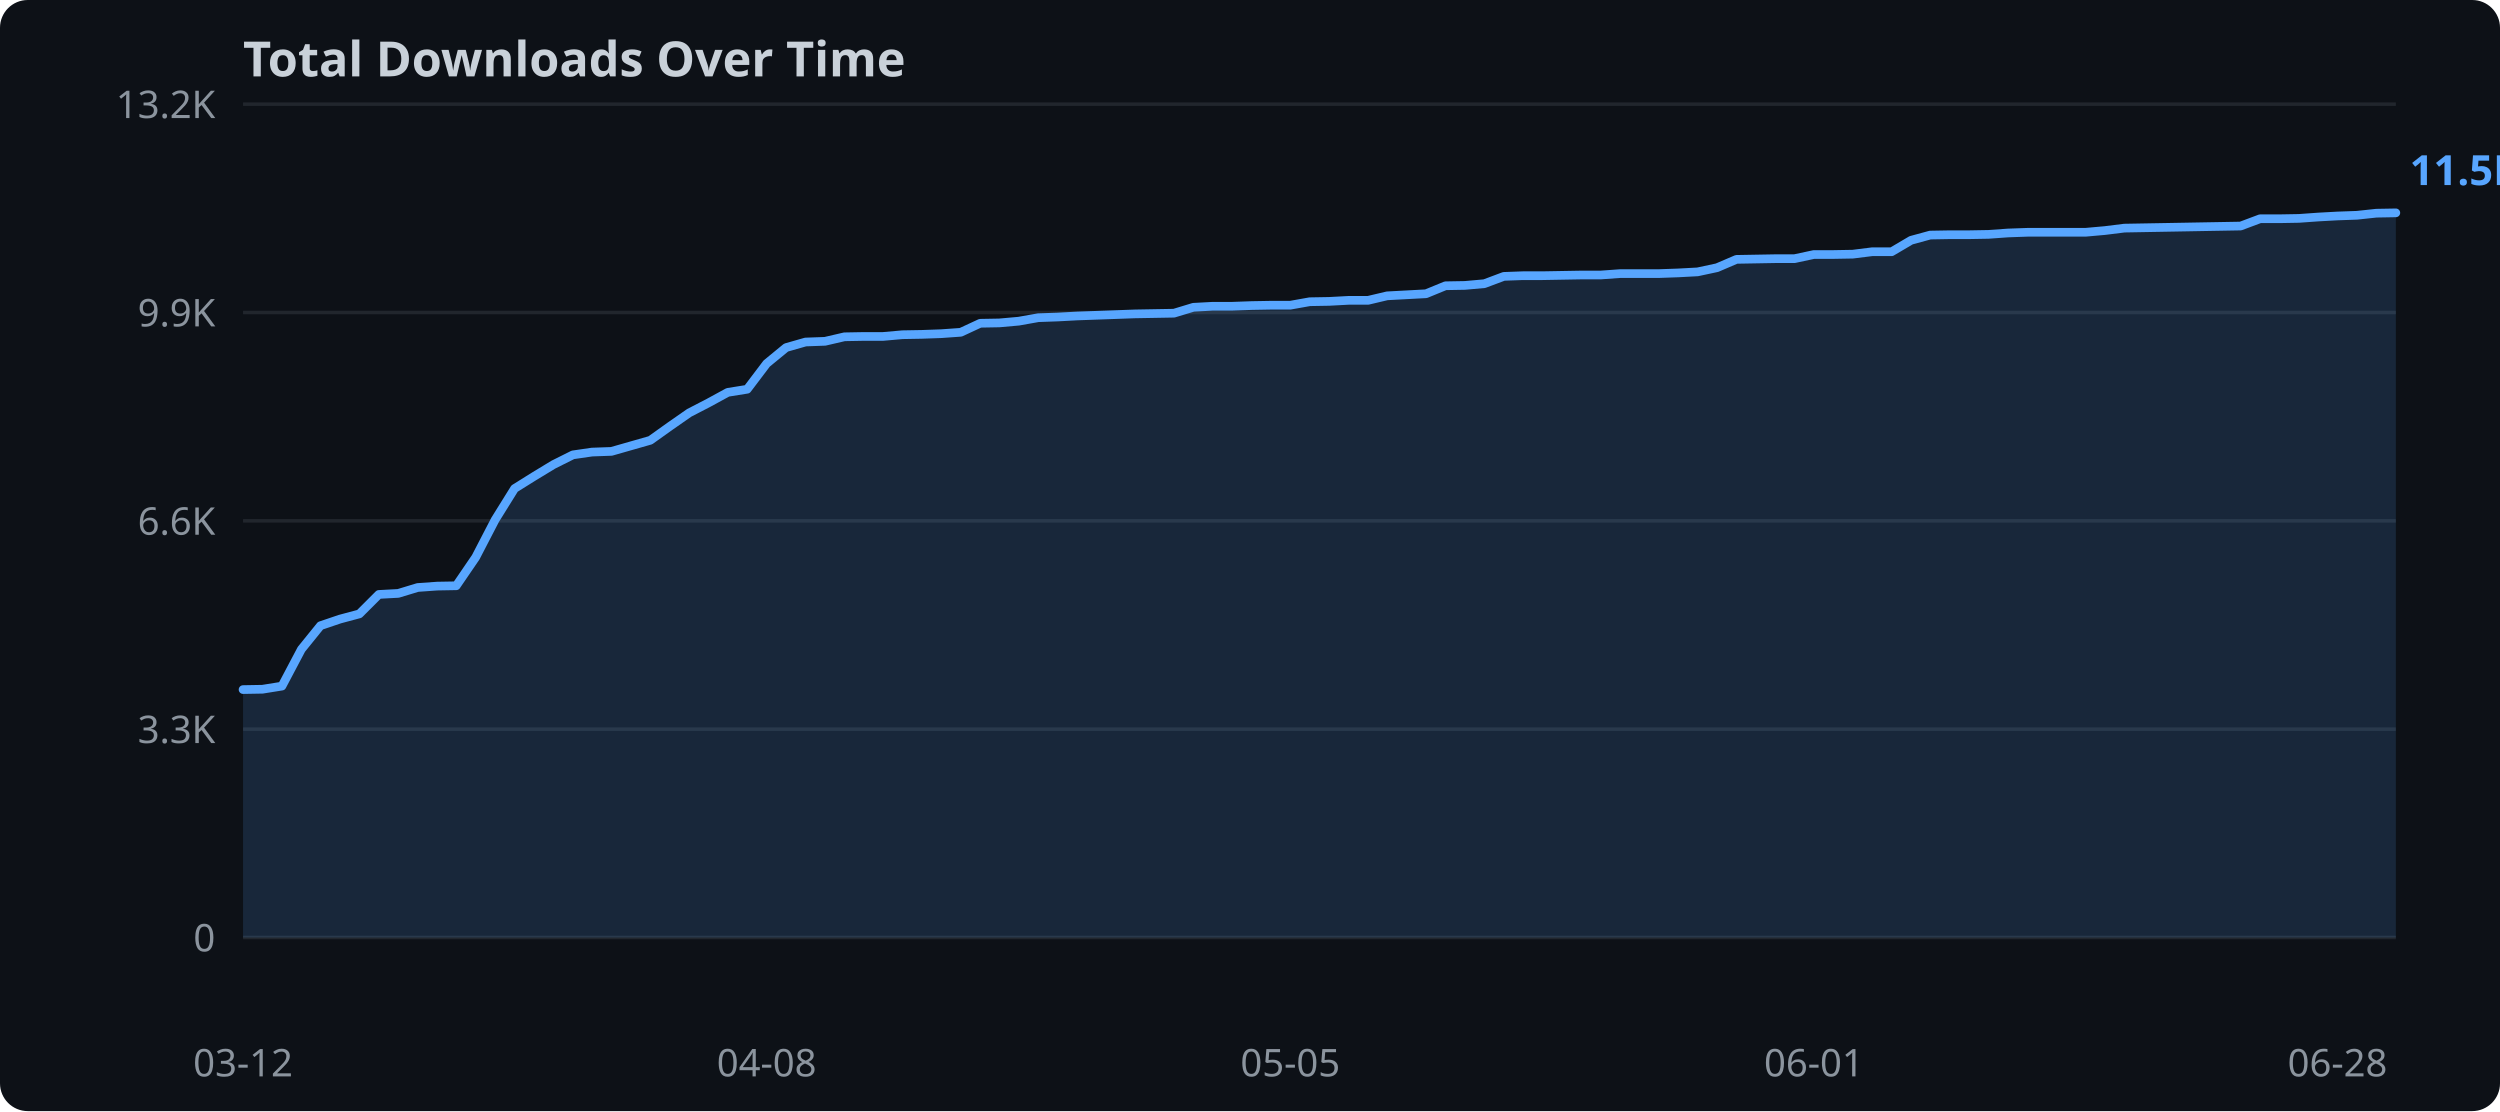
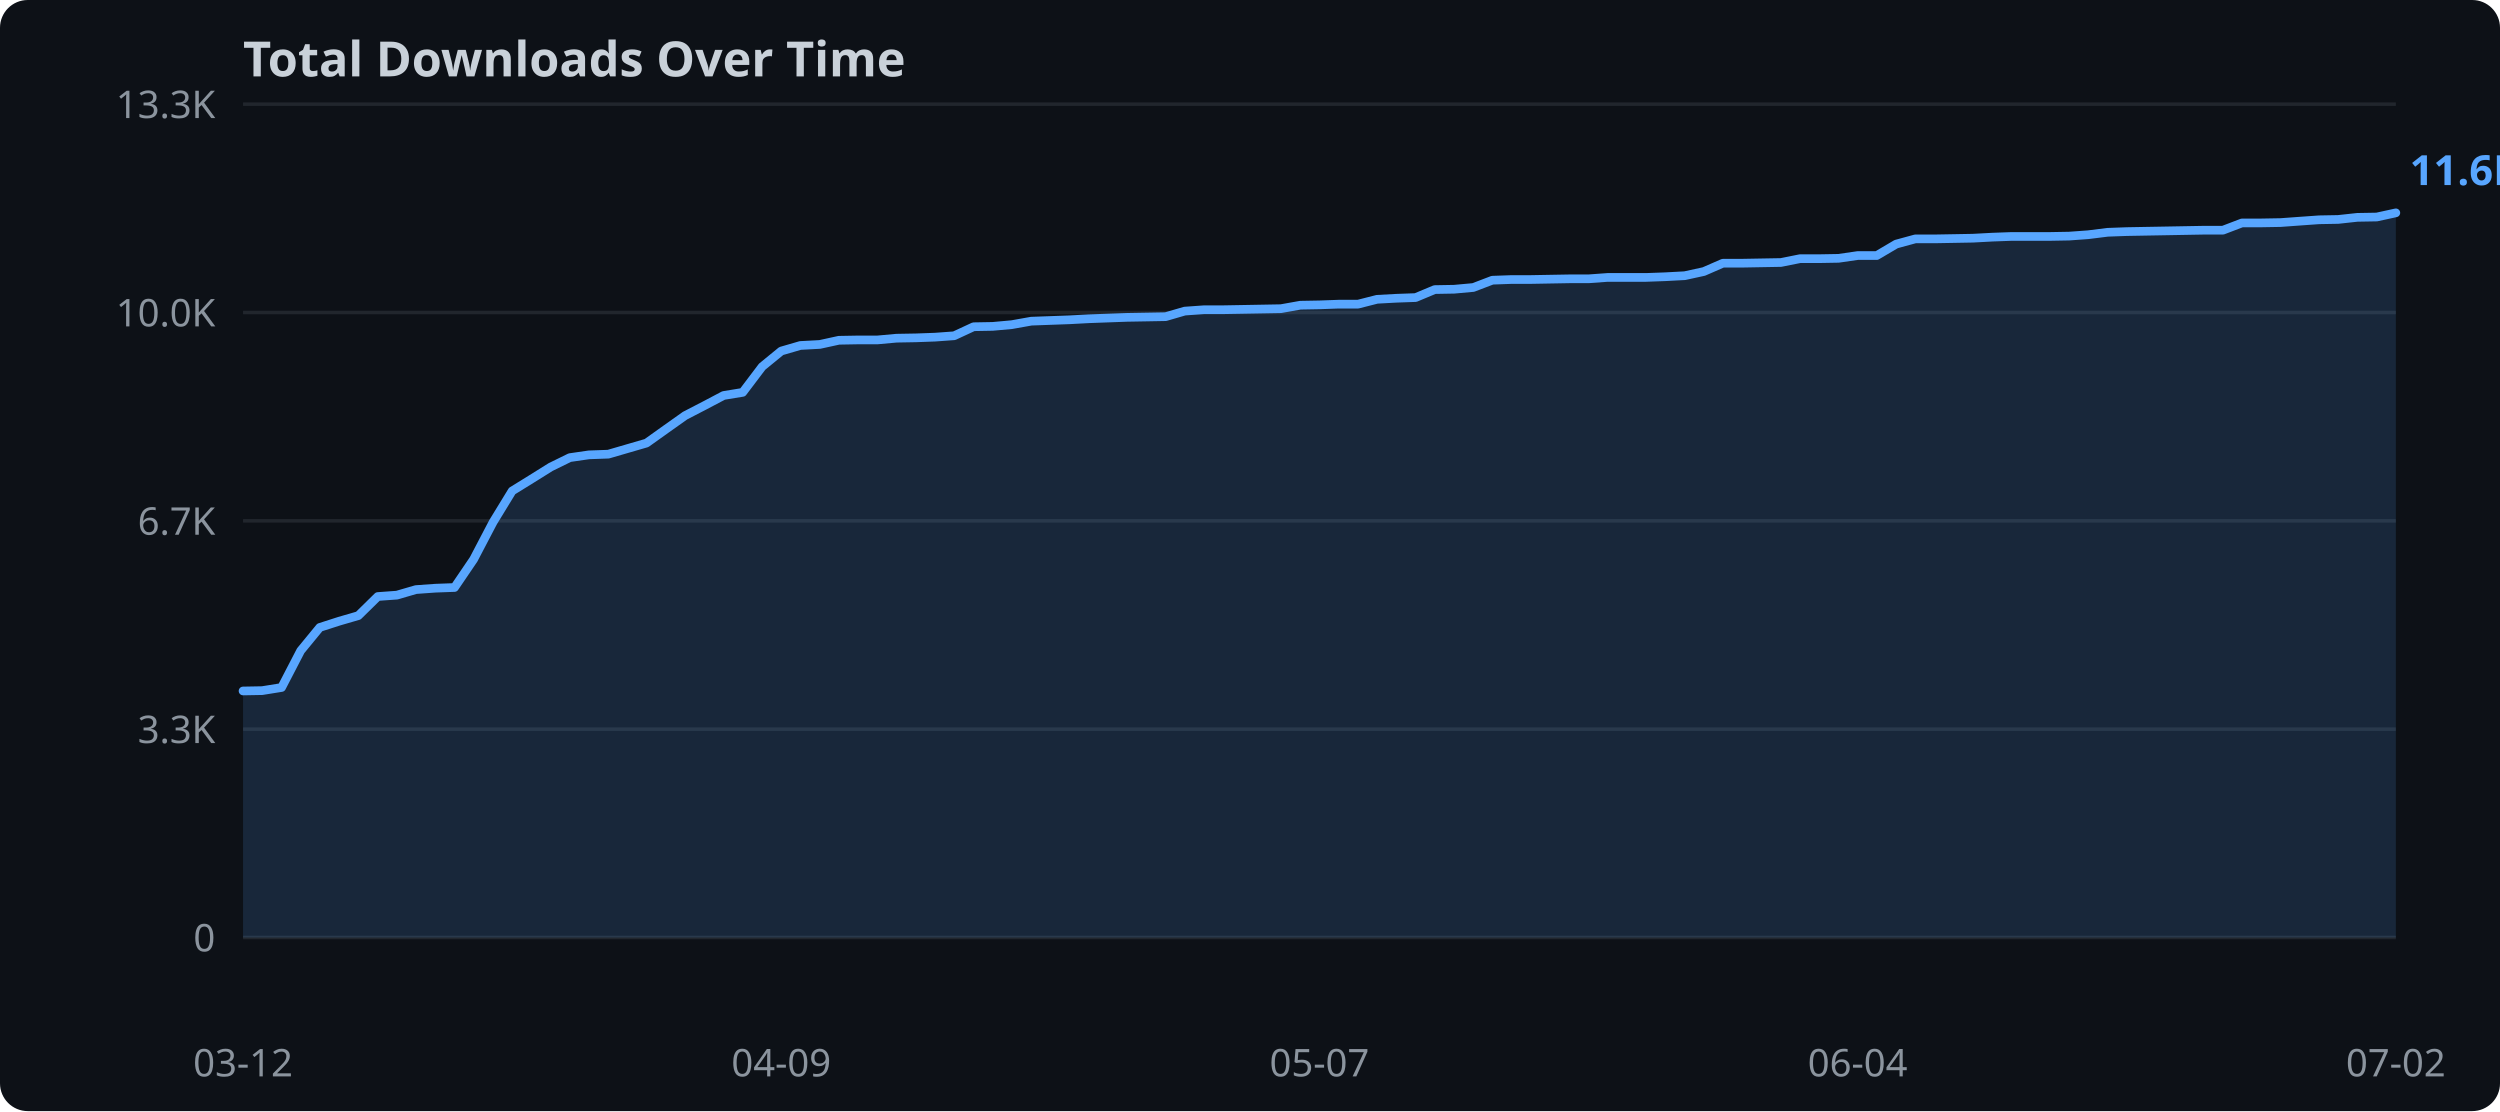
<svg xmlns="http://www.w3.org/2000/svg" width="720" height="320">
  <rect width="720" height="320" fill="#0d1117" rx="8" />
  <text x="70" y="22" fill="#c9d1d9" font-family="sans-serif" font-size="14" font-weight="bold">Total Downloads Over Time</text>
  <line x1="70" y1="270.0" x2="690" y2="270.0" stroke="#21262d" stroke-width="1" />
  <text x="62" y="274.0" text-anchor="end" fill="#8b949e" font-family="sans-serif" font-size="11">0</text>
  <line x1="70" y1="210.0" x2="690" y2="210.0" stroke="#21262d" stroke-width="1" />
  <text x="62" y="214.0" text-anchor="end" fill="#8b949e" font-family="sans-serif" font-size="11">3.3K</text>
  <line x1="70" y1="150.0" x2="690" y2="150.0" stroke="#21262d" stroke-width="1" />
-   <text x="62" y="154.0" text-anchor="end" fill="#8b949e" font-family="sans-serif" font-size="11">6.6K</text>
+   <text x="62" y="154.0" text-anchor="end" fill="#8b949e" font-family="sans-serif" font-size="11">6.7K</text>
  <line x1="70" y1="90.0" x2="690" y2="90.0" stroke="#21262d" stroke-width="1" />
-   <text x="62" y="94.0" text-anchor="end" fill="#8b949e" font-family="sans-serif" font-size="11">9.9K</text>
+   <text x="62" y="94.0" text-anchor="end" fill="#8b949e" font-family="sans-serif" font-size="11">10.0K</text>
  <line x1="70" y1="30.0" x2="690" y2="30.0" stroke="#21262d" stroke-width="1" />
-   <text x="62" y="34.0" text-anchor="end" fill="#8b949e" font-family="sans-serif" font-size="11">13.2K</text>
-   <polygon points="70.0,198.6 75.6,198.5 81.2,197.6 86.8,187.0 92.3,180.2 97.9,178.3 103.5,176.8 109.1,171.2 114.7,170.9 120.3,169.2 125.9,168.8 131.4,168.7 137.0,160.5 142.6,149.7 148.2,140.7 153.8,137.2 159.4,133.8 165.0,131.0 170.5,130.2 176.1,130.0 181.7,128.4 187.3,126.8 192.9,122.8 198.5,118.9 204.1,116.0 209.6,113.0 215.2,112.1 220.8,104.7 226.4,100.1 232.0,98.5 237.6,98.3 243.2,97.0 248.7,96.9 254.3,96.9 259.9,96.4 265.5,96.3 271.1,96.1 276.7,95.7 282.3,93.1 287.8,93.0 293.4,92.5 299.0,91.5 304.6,91.3 310.2,91.0 315.8,90.8 321.4,90.6 326.9,90.4 332.5,90.3 338.1,90.2 343.7,88.5 349.3,88.2 354.9,88.2 360.5,88.0 366.0,87.9 371.6,87.9 377.2,86.9 382.8,86.8 388.4,86.5 394.0,86.5 399.5,85.2 405.1,84.9 410.7,84.6 416.3,82.3 421.9,82.2 427.5,81.7 433.1,79.6 438.6,79.4 444.2,79.4 449.8,79.3 455.4,79.2 461.0,79.2 466.6,78.8 472.2,78.8 477.7,78.8 483.3,78.6 488.9,78.3 494.5,77.1 500.1,74.7 505.7,74.6 511.3,74.5 516.8,74.5 522.4,73.3 528.0,73.3 533.6,73.2 539.2,72.5 544.8,72.5 550.4,69.2 555.9,67.7 561.5,67.6 567.1,67.6 572.7,67.5 578.3,67.1 583.9,66.9 589.5,66.9 595.0,66.9 600.6,66.9 606.2,66.4 611.8,65.7 617.4,65.6 623.0,65.5 628.6,65.4 634.1,65.3 639.7,65.2 645.3,65.1 650.9,63.0 656.5,63.0 662.1,62.9 667.7,62.5 673.2,62.2 678.8,62.0 684.4,61.4 690.0,61.3 690.0,270.0 70.0,270.0" fill="#58a6ff" opacity="0.15" />
-   <polyline points="70.0,198.6 75.6,198.5 81.2,197.6 86.8,187.0 92.3,180.2 97.9,178.3 103.5,176.8 109.1,171.2 114.7,170.9 120.3,169.2 125.9,168.8 131.4,168.7 137.0,160.5 142.6,149.7 148.2,140.7 153.8,137.2 159.4,133.8 165.0,131.0 170.5,130.2 176.1,130.0 181.7,128.4 187.3,126.8 192.9,122.8 198.5,118.9 204.1,116.0 209.6,113.0 215.2,112.1 220.8,104.7 226.4,100.1 232.0,98.5 237.6,98.3 243.2,97.0 248.7,96.9 254.3,96.9 259.9,96.4 265.5,96.3 271.1,96.1 276.7,95.7 282.3,93.1 287.8,93.0 293.4,92.5 299.0,91.5 304.6,91.3 310.2,91.0 315.8,90.8 321.4,90.6 326.9,90.4 332.5,90.3 338.1,90.2 343.7,88.5 349.3,88.2 354.9,88.2 360.5,88.0 366.0,87.9 371.6,87.9 377.2,86.9 382.8,86.8 388.4,86.5 394.0,86.5 399.5,85.2 405.1,84.9 410.7,84.6 416.3,82.3 421.9,82.2 427.5,81.7 433.1,79.6 438.6,79.4 444.2,79.4 449.8,79.3 455.4,79.2 461.0,79.2 466.6,78.8 472.2,78.8 477.7,78.8 483.3,78.6 488.9,78.3 494.5,77.1 500.1,74.7 505.7,74.6 511.3,74.5 516.8,74.5 522.4,73.3 528.0,73.3 533.6,73.2 539.2,72.5 544.8,72.5 550.4,69.2 555.9,67.7 561.5,67.6 567.1,67.6 572.7,67.5 578.3,67.1 583.9,66.9 589.5,66.9 595.0,66.9 600.6,66.9 606.2,66.4 611.8,65.7 617.4,65.6 623.0,65.5 628.6,65.4 634.1,65.3 639.7,65.2 645.3,65.1 650.9,63.0 656.5,63.0 662.1,62.9 667.7,62.5 673.2,62.2 678.8,62.0 684.4,61.4 690.0,61.3" fill="none" stroke="#58a6ff" stroke-width="2.5" stroke-linejoin="round" stroke-linecap="round" />
+   <text x="62" y="34.0" text-anchor="end" fill="#8b949e" font-family="sans-serif" font-size="11">13.3K</text>
+   <polygon points="70.0,199.0 75.5,198.9 81.1,198.0 86.6,187.4 92.1,180.7 97.7,178.9 103.2,177.3 108.8,171.8 114.3,171.4 119.8,169.8 125.4,169.4 130.9,169.2 136.4,161.1 142.0,150.4 147.5,141.4 153.0,138.0 158.6,134.5 164.1,131.8 169.6,131.0 175.2,130.8 180.7,129.2 186.2,127.6 191.8,123.6 197.3,119.7 202.9,116.8 208.4,113.9 213.9,113.0 219.5,105.6 225.0,101.1 230.5,99.5 236.1,99.2 241.6,98.0 247.1,97.9 252.7,97.9 258.2,97.4 263.8,97.3 269.3,97.1 274.8,96.7 280.4,94.1 285.9,94.0 291.4,93.5 297.0,92.5 302.5,92.3 308.0,92.1 313.6,91.8 319.1,91.6 324.6,91.4 330.2,91.3 335.7,91.2 341.2,89.6 346.8,89.2 352.3,89.2 357.9,89.1 363.4,89.0 368.9,88.9 374.5,87.9 380.0,87.8 385.5,87.6 391.1,87.6 396.6,86.2 402.1,85.9 407.7,85.7 413.2,83.4 418.8,83.3 424.3,82.8 429.8,80.7 435.4,80.5 440.9,80.5 446.4,80.4 452.0,80.3 457.5,80.3 463.0,79.9 468.6,79.9 474.1,79.9 479.6,79.7 485.2,79.4 490.7,78.2 496.2,75.8 501.8,75.8 507.3,75.7 512.9,75.6 518.4,74.5 523.9,74.5 529.5,74.4 535.0,73.6 540.5,73.6 546.1,70.3 551.6,68.8 557.1,68.8 562.7,68.7 568.2,68.6 573.8,68.3 579.3,68.1 584.8,68.1 590.4,68.1 595.9,68.0 601.4,67.6 607.0,66.9 612.5,66.7 618.0,66.6 623.6,66.5 629.1,66.4 634.6,66.3 640.2,66.3 645.7,64.2 651.2,64.2 656.8,64.1 662.3,63.7 667.9,63.3 673.4,63.2 678.9,62.6 684.5,62.5 690.0,61.3 690.0,270.0 70.0,270.0" fill="#58a6ff" opacity="0.15" />
+   <polyline points="70.0,199.0 75.5,198.9 81.1,198.0 86.6,187.4 92.1,180.7 97.7,178.9 103.2,177.3 108.8,171.8 114.3,171.4 119.8,169.8 125.4,169.4 130.9,169.2 136.4,161.1 142.0,150.4 147.5,141.4 153.0,138.0 158.6,134.5 164.1,131.8 169.6,131.0 175.2,130.8 180.7,129.2 186.2,127.6 191.8,123.6 197.3,119.7 202.9,116.8 208.4,113.9 213.9,113.0 219.5,105.6 225.0,101.1 230.5,99.5 236.1,99.2 241.6,98.0 247.1,97.9 252.7,97.9 258.2,97.4 263.8,97.3 269.3,97.1 274.8,96.7 280.4,94.1 285.9,94.0 291.4,93.5 297.0,92.5 302.5,92.3 308.0,92.1 313.6,91.8 319.1,91.6 324.6,91.4 330.2,91.3 335.7,91.2 341.2,89.6 346.8,89.2 352.3,89.2 357.9,89.1 363.4,89.0 368.9,88.9 374.5,87.9 380.0,87.8 385.5,87.6 391.1,87.6 396.6,86.2 402.1,85.9 407.7,85.7 413.2,83.4 418.8,83.3 424.3,82.8 429.8,80.7 435.4,80.5 440.9,80.5 446.4,80.4 452.0,80.3 457.5,80.3 463.0,79.9 468.6,79.9 474.1,79.9 479.6,79.7 485.2,79.4 490.7,78.2 496.2,75.8 501.8,75.8 507.3,75.7 512.9,75.6 518.4,74.5 523.9,74.5 529.5,74.4 535.0,73.6 540.5,73.6 546.1,70.3 551.6,68.8 557.1,68.8 562.7,68.7 568.2,68.6 573.8,68.3 579.3,68.1 584.8,68.1 590.4,68.1 595.9,68.0 601.4,67.6 607.0,66.9 612.5,66.7 618.0,66.6 623.6,66.5 629.1,66.4 634.6,66.3 640.2,66.3 645.7,64.2 651.2,64.2 656.8,64.1 662.3,63.7 667.9,63.3 673.4,63.2 678.9,62.6 684.5,62.5 690.0,61.3" fill="none" stroke="#58a6ff" stroke-width="2.5" stroke-linejoin="round" stroke-linecap="round" />
  <text x="70.0" y="310" text-anchor="middle" fill="#8b949e" font-family="sans-serif" font-size="11">03-12</text>
-   <text x="220.8" y="310" text-anchor="middle" fill="#8b949e" font-family="sans-serif" font-size="11">04-08</text>
-   <text x="371.6" y="310" text-anchor="middle" fill="#8b949e" font-family="sans-serif" font-size="11">05-05</text>
-   <text x="522.4" y="310" text-anchor="middle" fill="#8b949e" font-family="sans-serif" font-size="11">06-01</text>
-   <text x="673.2" y="310" text-anchor="middle" fill="#8b949e" font-family="sans-serif" font-size="11">06-28</text>
-   <text x="694.0" y="53.3" fill="#58a6ff" font-family="sans-serif" font-size="12" font-weight="bold">11.5K</text>
+   <text x="225.0" y="310" text-anchor="middle" fill="#8b949e" font-family="sans-serif" font-size="11">04-09</text>
+   <text x="380.0" y="310" text-anchor="middle" fill="#8b949e" font-family="sans-serif" font-size="11">05-07</text>
+   <text x="535.0" y="310" text-anchor="middle" fill="#8b949e" font-family="sans-serif" font-size="11">06-04</text>
+   <text x="690.0" y="310" text-anchor="middle" fill="#8b949e" font-family="sans-serif" font-size="11">07-02</text>
+   <text x="694.0" y="53.3" fill="#58a6ff" font-family="sans-serif" font-size="12" font-weight="bold">11.6K</text>
</svg>
